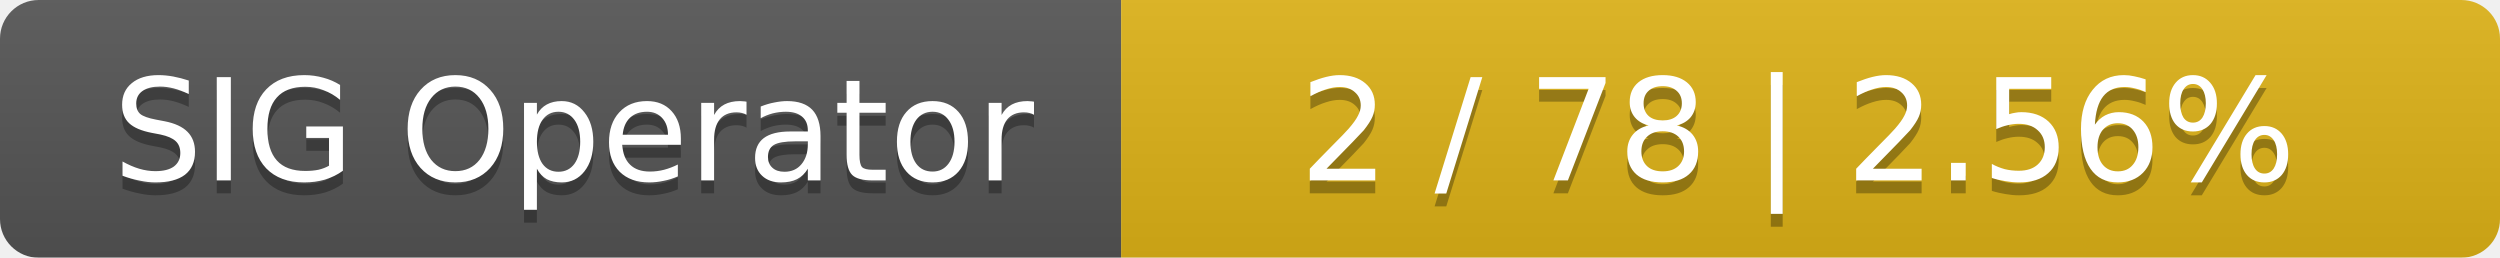
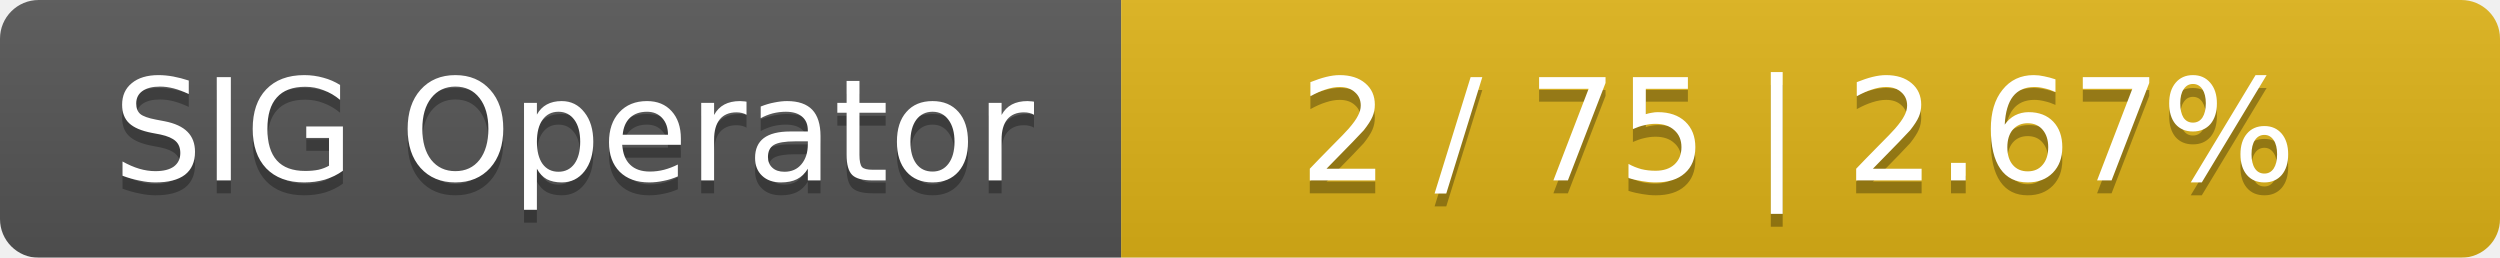
<svg xmlns="http://www.w3.org/2000/svg" width="194" height="20">
  <linearGradient id="smooth" x2="0" y2="100%">
    <stop offset="0" stop-color="#bbb" stop-opacity=".1" />
    <stop offset="1" stop-opacity=".1" />
  </linearGradient>
  <mask id="round">
    <rect width="194" height="20" rx="3" fill="#fff" />
  </mask>
  <g mask="url(#round)">
    <rect width="87" height="20" fill="#555" />
    <rect x="87" width="107" height="20" fill="#dfb317" />
    <rect width="194" height="20" fill="url(#smooth)" />
  </g>
  <g fill="#fff" text-anchor="middle" font-family="DejaVu Sans,Verdana,Geneva,sans-serif" font-size="11">
    <text x="44.5" y="15" fill="#010101" fill-opacity=".3">SIG Operator</text>
    <text x="44.5" y="14">SIG Operator</text>
-     <text x="139.5" y="15" fill="#010101" fill-opacity=".3">2 / 78    |    2.56%</text>
-     <text x="139.5" y="14">2 / 78    |    2.56%</text>
+     <text x="139.5" y="15" fill="#010101" fill-opacity=".3">2 / 75    |    2.67%</text>
+     <text x="139.5" y="14">2 / 75    |    2.67%</text>
  </g>
</svg>
